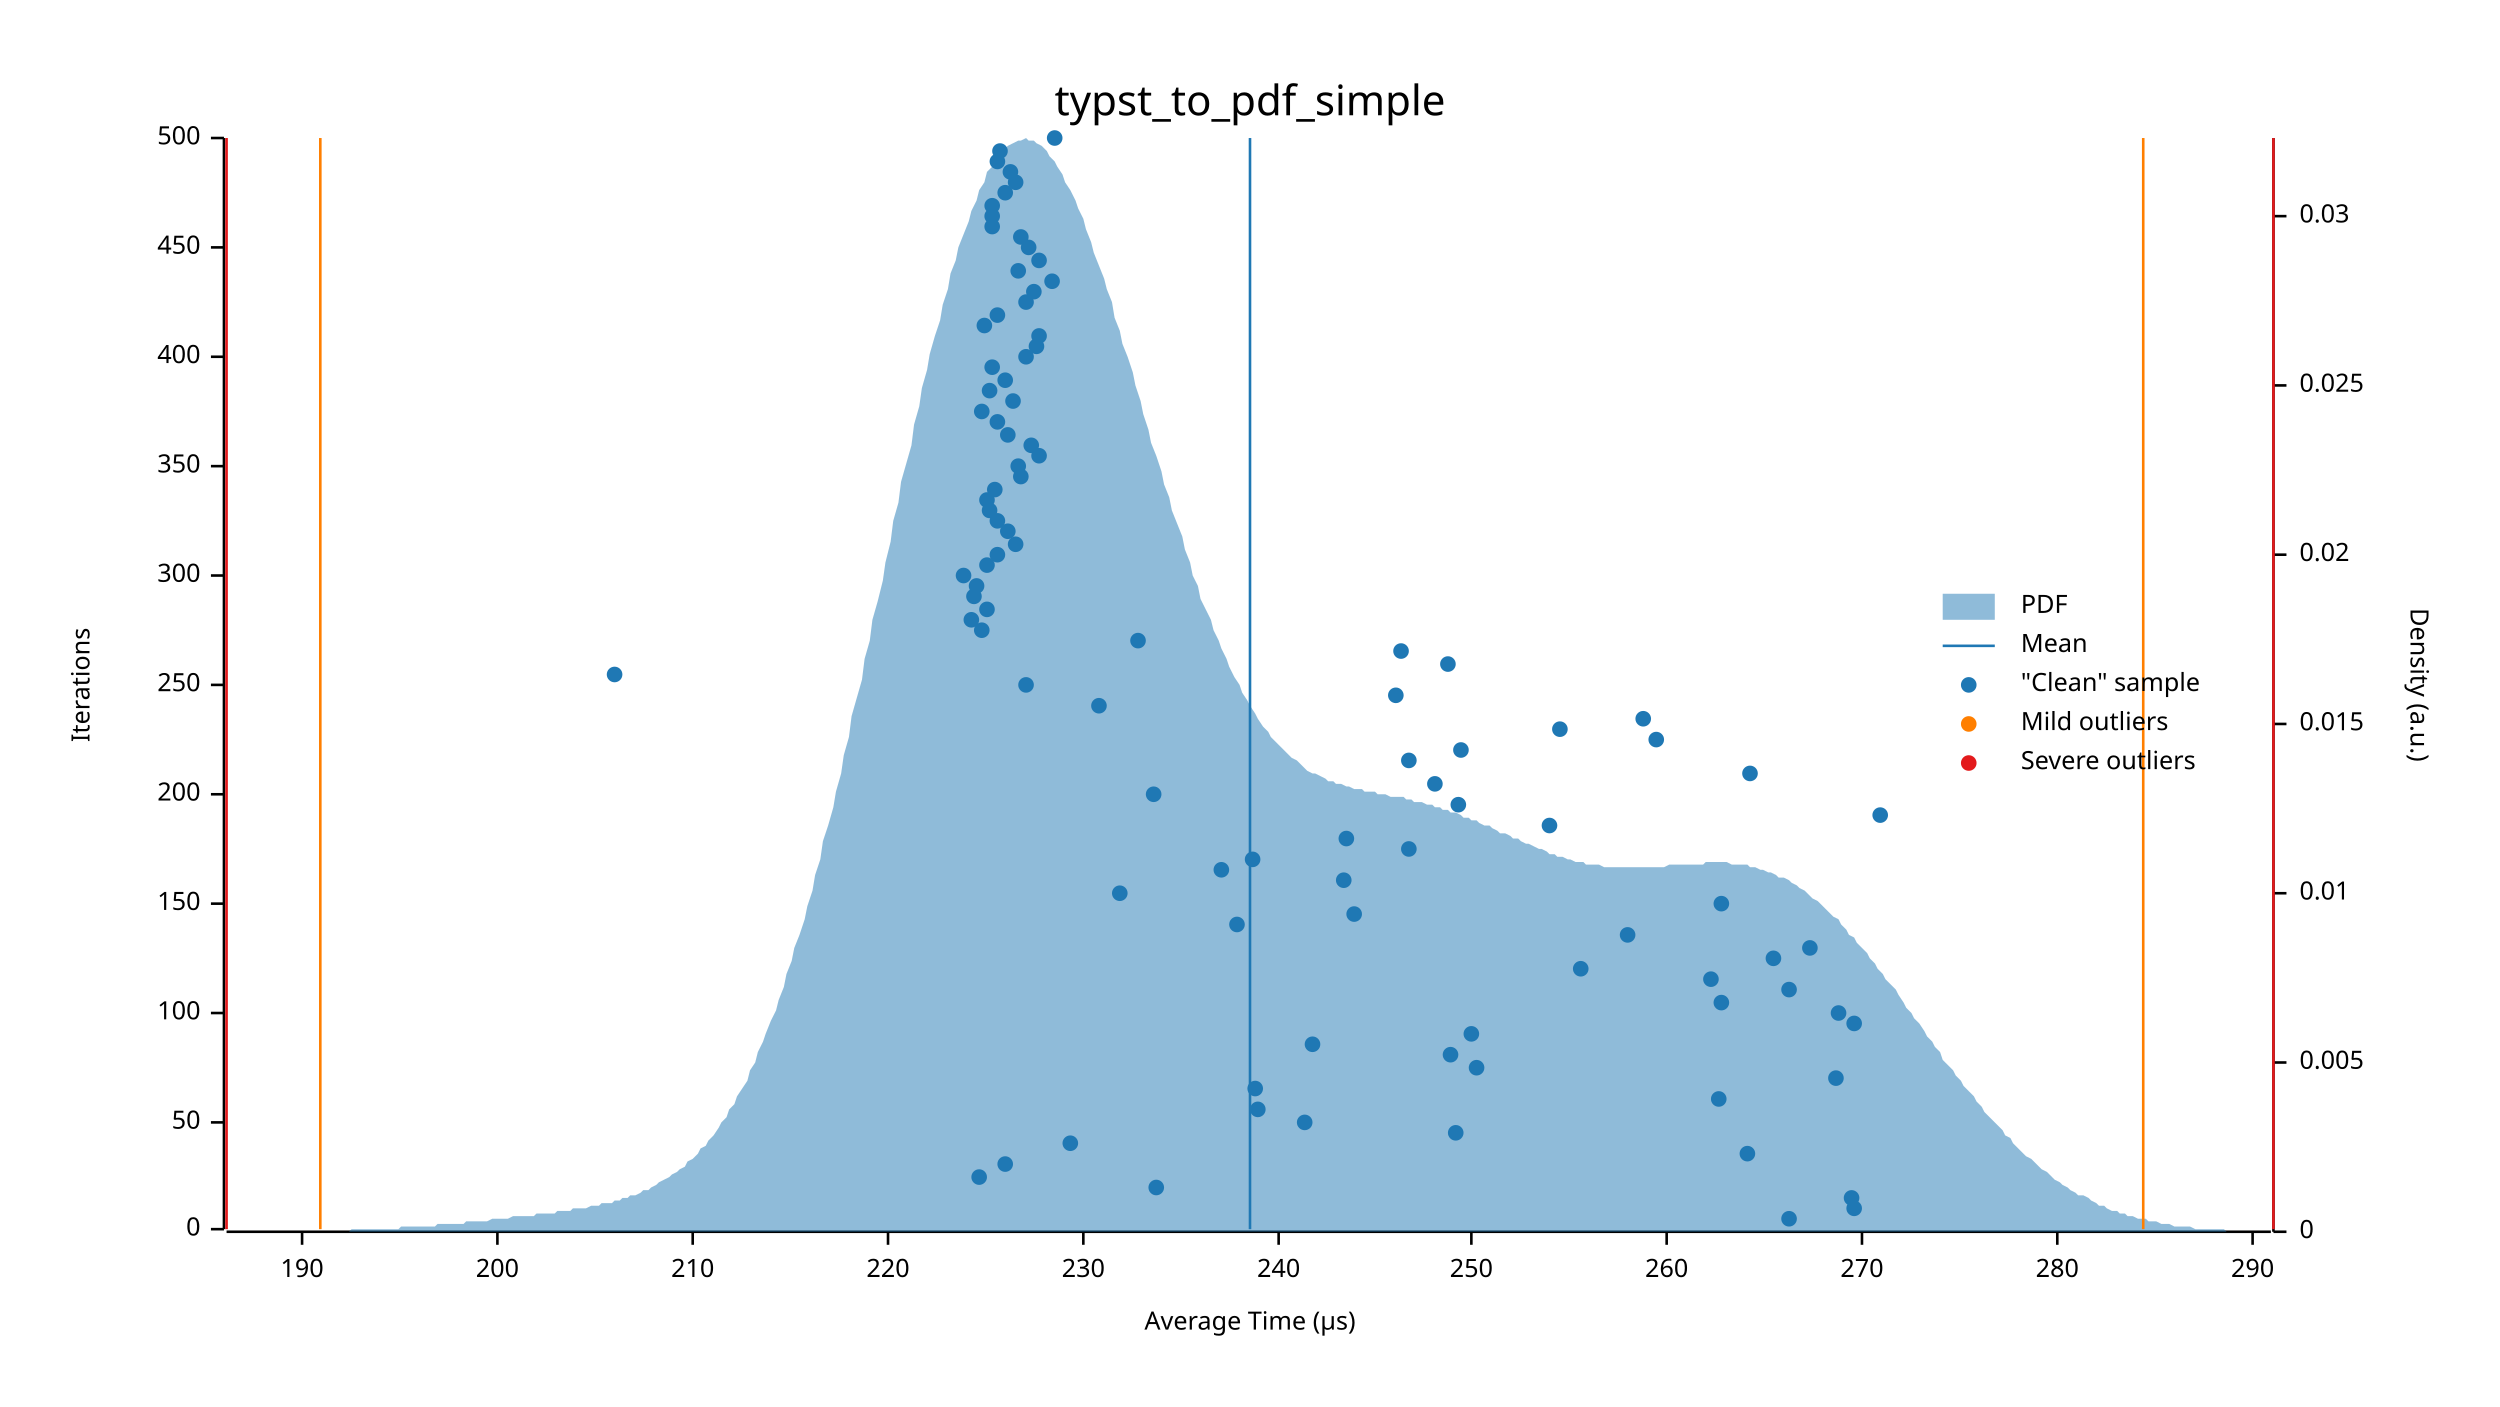
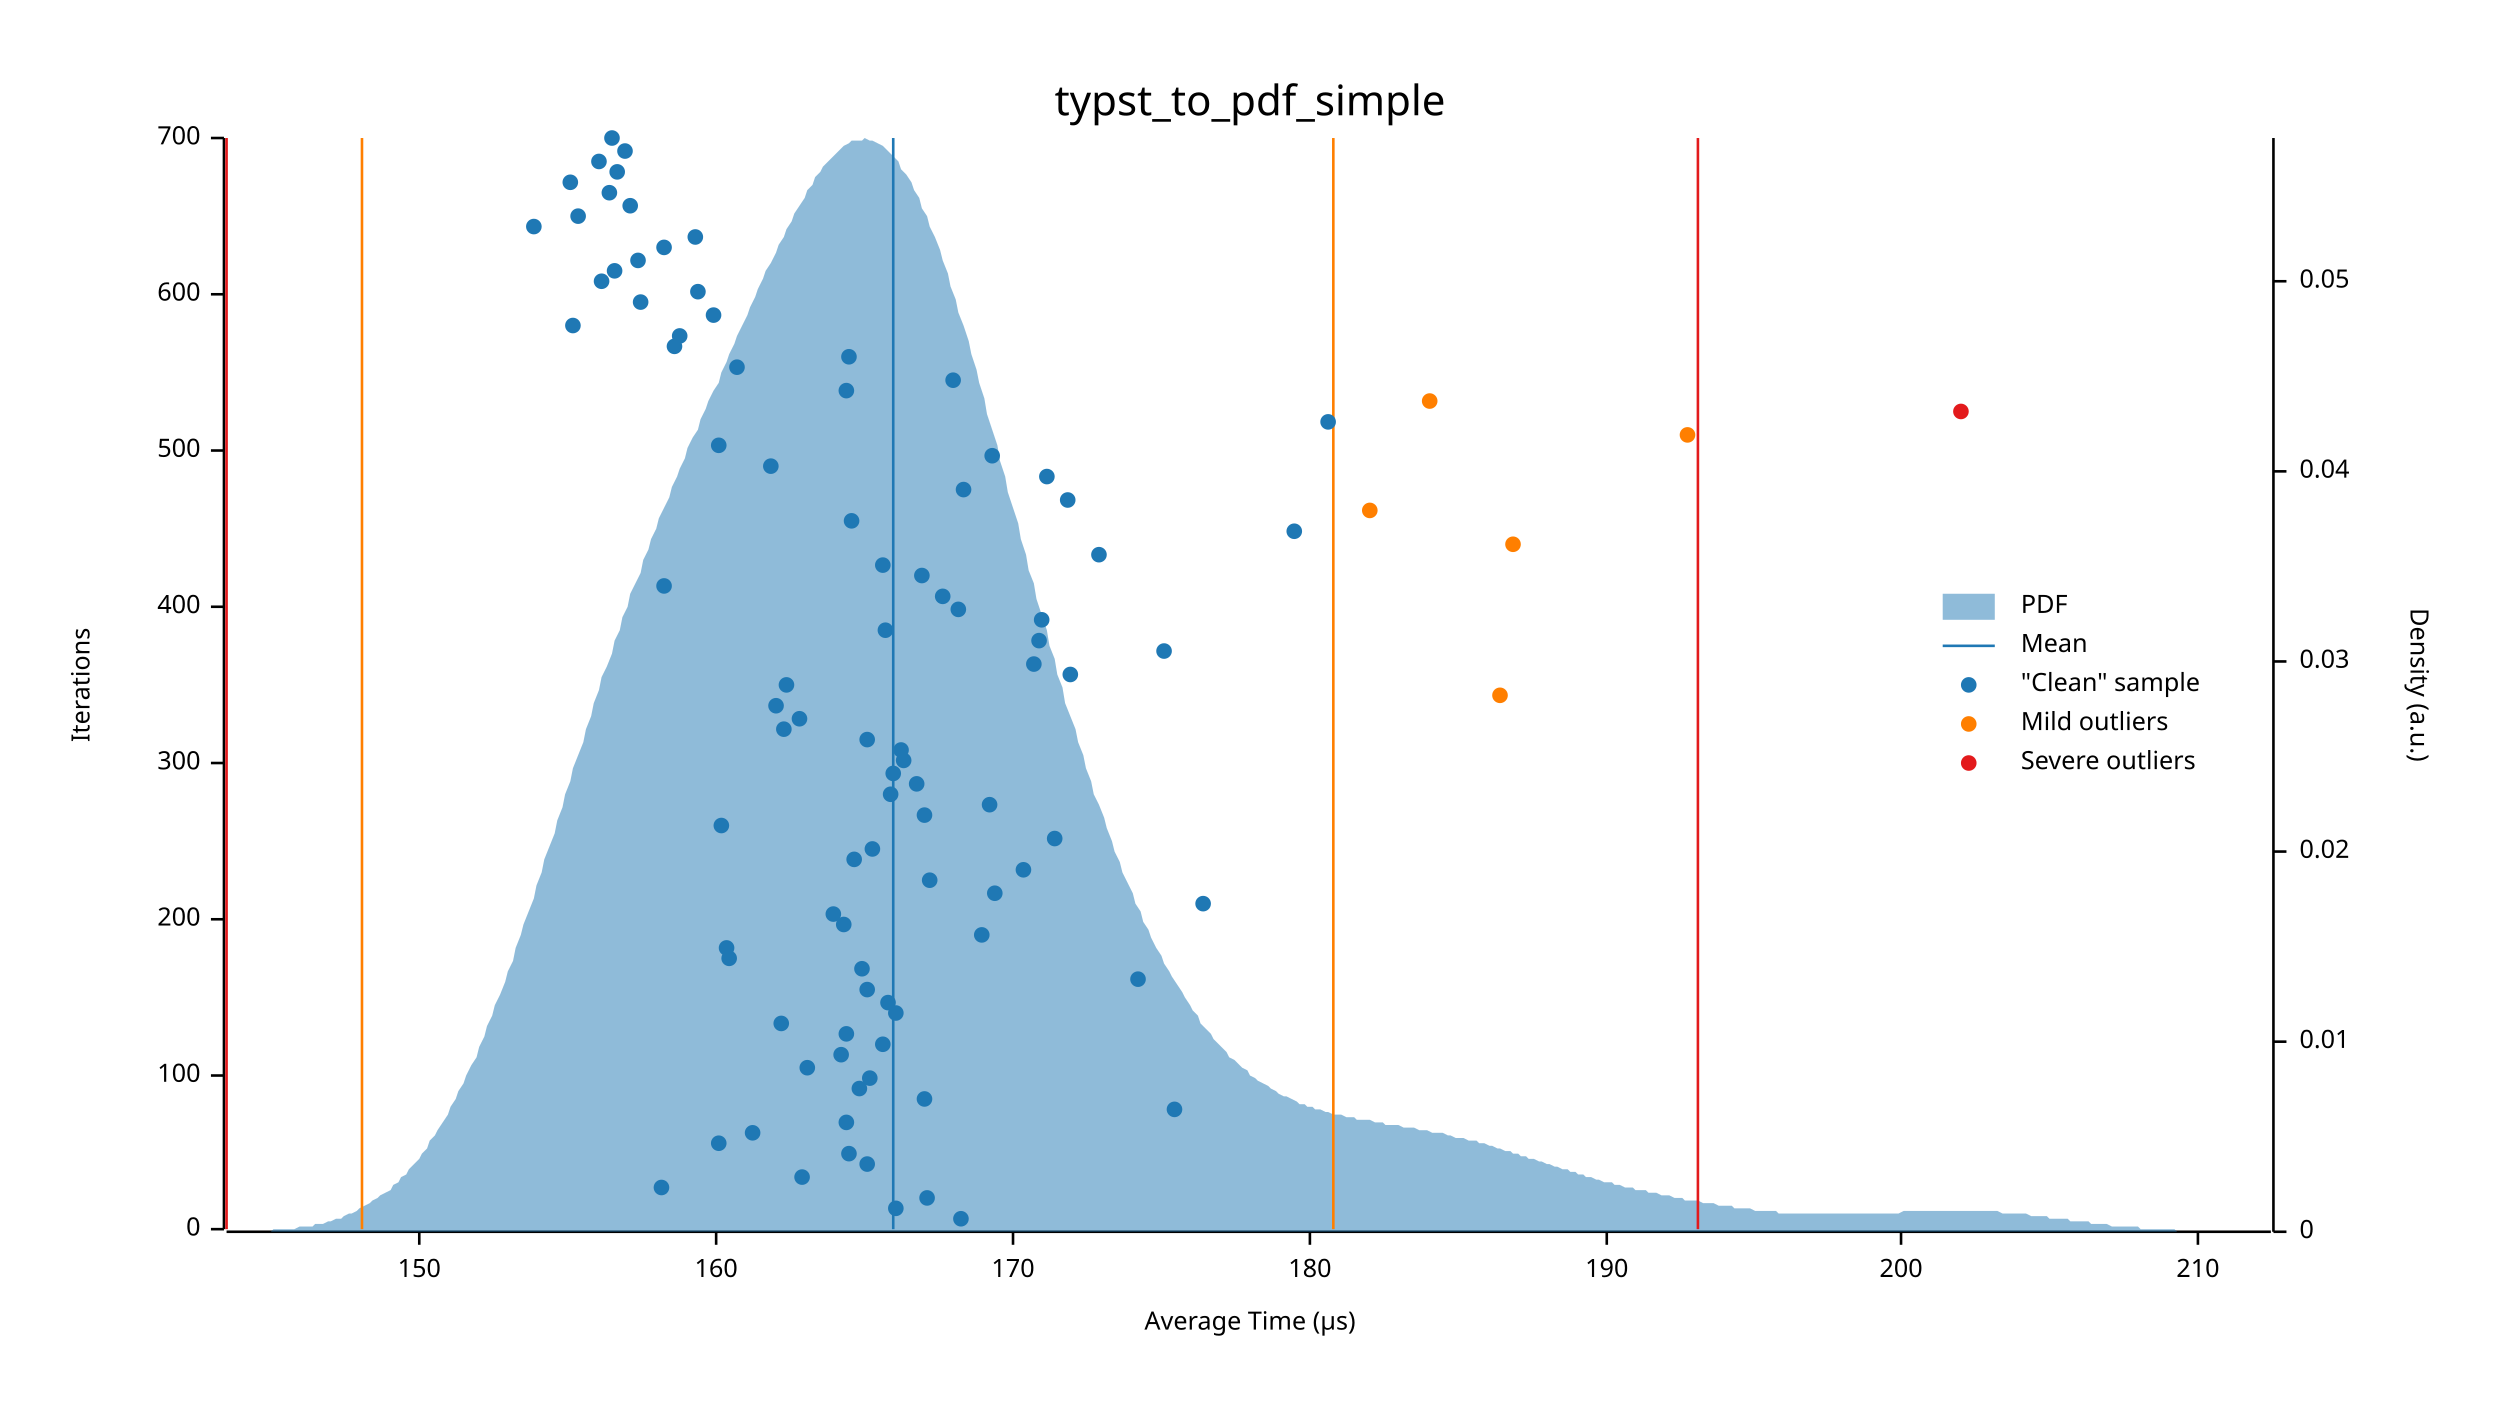
<svg xmlns="http://www.w3.org/2000/svg" width="960" height="540" viewBox="0 0 960 540">
  <text x="480" y="32" dy="0.76em" text-anchor="middle" font-family="sans-serif" font-size="16.129" opacity="1" fill="#000000">
typst_to_pdf_simple
</text>
  <text x="27" y="263" dy="0.76em" text-anchor="middle" font-family="sans-serif" font-size="9.677" opacity="1" fill="#000000" transform="rotate(270, 27, 263)">
Iterations
</text>
  <text x="480" y="513" dy="-0.5ex" text-anchor="middle" font-family="sans-serif" font-size="9.677" opacity="1" fill="#000000">
Average Time (µs)
</text>
  <polyline fill="none" opacity="1" stroke="#000000" stroke-width="1" points="86,53 86,472 " />
  <text x="77" y="472" dy="0.5ex" text-anchor="end" font-family="sans-serif" font-size="9.677" opacity="1" fill="#000000">
0
</text>
  <polyline fill="none" opacity="1" stroke="#000000" stroke-width="1" points="81,472 86,472 " />
-   <text x="77" y="431" dy="0.5ex" text-anchor="end" font-family="sans-serif" font-size="9.677" opacity="1" fill="#000000">
- 50
- </text>
-   <polyline fill="none" opacity="1" stroke="#000000" stroke-width="1" points="81,431 86,431 " />
-   <text x="77" y="389" dy="0.5ex" text-anchor="end" font-family="sans-serif" font-size="9.677" opacity="1" fill="#000000">
+   <text x="77" y="413" dy="0.5ex" text-anchor="end" font-family="sans-serif" font-size="9.677" opacity="1" fill="#000000">
100
</text>
-   <polyline fill="none" opacity="1" stroke="#000000" stroke-width="1" points="81,389 86,389 " />
-   <text x="77" y="347" dy="0.5ex" text-anchor="end" font-family="sans-serif" font-size="9.677" opacity="1" fill="#000000">
- 150
- </text>
-   <polyline fill="none" opacity="1" stroke="#000000" stroke-width="1" points="81,347 86,347 " />
-   <text x="77" y="305" dy="0.5ex" text-anchor="end" font-family="sans-serif" font-size="9.677" opacity="1" fill="#000000">
+   <polyline fill="none" opacity="1" stroke="#000000" stroke-width="1" points="81,413 86,413 " />
+   <text x="77" y="353" dy="0.5ex" text-anchor="end" font-family="sans-serif" font-size="9.677" opacity="1" fill="#000000">
200
</text>
-   <polyline fill="none" opacity="1" stroke="#000000" stroke-width="1" points="81,305 86,305 " />
-   <text x="77" y="263" dy="0.5ex" text-anchor="end" font-family="sans-serif" font-size="9.677" opacity="1" fill="#000000">
- 250
- </text>
-   <polyline fill="none" opacity="1" stroke="#000000" stroke-width="1" points="81,263 86,263 " />
-   <text x="77" y="221" dy="0.5ex" text-anchor="end" font-family="sans-serif" font-size="9.677" opacity="1" fill="#000000">
+   <polyline fill="none" opacity="1" stroke="#000000" stroke-width="1" points="81,353 86,353 " />
+   <text x="77" y="293" dy="0.5ex" text-anchor="end" font-family="sans-serif" font-size="9.677" opacity="1" fill="#000000">
300
</text>
-   <polyline fill="none" opacity="1" stroke="#000000" stroke-width="1" points="81,221 86,221 " />
-   <text x="77" y="179" dy="0.5ex" text-anchor="end" font-family="sans-serif" font-size="9.677" opacity="1" fill="#000000">
- 350
- </text>
-   <polyline fill="none" opacity="1" stroke="#000000" stroke-width="1" points="81,179 86,179 " />
-   <text x="77" y="137" dy="0.5ex" text-anchor="end" font-family="sans-serif" font-size="9.677" opacity="1" fill="#000000">
+   <polyline fill="none" opacity="1" stroke="#000000" stroke-width="1" points="81,293 86,293 " />
+   <text x="77" y="233" dy="0.5ex" text-anchor="end" font-family="sans-serif" font-size="9.677" opacity="1" fill="#000000">
400
</text>
-   <polyline fill="none" opacity="1" stroke="#000000" stroke-width="1" points="81,137 86,137 " />
-   <text x="77" y="95" dy="0.5ex" text-anchor="end" font-family="sans-serif" font-size="9.677" opacity="1" fill="#000000">
- 450
- </text>
-   <polyline fill="none" opacity="1" stroke="#000000" stroke-width="1" points="81,95 86,95 " />
+   <polyline fill="none" opacity="1" stroke="#000000" stroke-width="1" points="81,233 86,233 " />
+   <text x="77" y="173" dy="0.5ex" text-anchor="end" font-family="sans-serif" font-size="9.677" opacity="1" fill="#000000">
+ 500
+ </text>
+   <polyline fill="none" opacity="1" stroke="#000000" stroke-width="1" points="81,173 86,173 " />
+   <text x="77" y="113" dy="0.5ex" text-anchor="end" font-family="sans-serif" font-size="9.677" opacity="1" fill="#000000">
+ 600
+ </text>
+   <polyline fill="none" opacity="1" stroke="#000000" stroke-width="1" points="81,113 86,113 " />
  <text x="77" y="53" dy="0.5ex" text-anchor="end" font-family="sans-serif" font-size="9.677" opacity="1" fill="#000000">
- 500
+ 700
</text>
  <polyline fill="none" opacity="1" stroke="#000000" stroke-width="1" points="81,53 86,53 " />
  <polyline fill="none" opacity="1" stroke="#000000" stroke-width="1" points="87,473 872,473 " />
-   <text x="116" y="483" dy="0.76em" text-anchor="middle" font-family="sans-serif" font-size="9.677" opacity="1" fill="#000000">
+   <text x="161" y="483" dy="0.76em" text-anchor="middle" font-family="sans-serif" font-size="9.677" opacity="1" fill="#000000">
+ 150
+ </text>
+   <polyline fill="none" opacity="1" stroke="#000000" stroke-width="1" points="161,473 161,478 " />
+   <text x="275" y="483" dy="0.76em" text-anchor="middle" font-family="sans-serif" font-size="9.677" opacity="1" fill="#000000">
+ 160
+ </text>
+   <polyline fill="none" opacity="1" stroke="#000000" stroke-width="1" points="275,473 275,478 " />
+   <text x="389" y="483" dy="0.76em" text-anchor="middle" font-family="sans-serif" font-size="9.677" opacity="1" fill="#000000">
+ 170
+ </text>
+   <polyline fill="none" opacity="1" stroke="#000000" stroke-width="1" points="389,473 389,478 " />
+   <text x="503" y="483" dy="0.76em" text-anchor="middle" font-family="sans-serif" font-size="9.677" opacity="1" fill="#000000">
+ 180
+ </text>
+   <polyline fill="none" opacity="1" stroke="#000000" stroke-width="1" points="503,473 503,478 " />
+   <text x="617" y="483" dy="0.76em" text-anchor="middle" font-family="sans-serif" font-size="9.677" opacity="1" fill="#000000">
190
</text>
-   <polyline fill="none" opacity="1" stroke="#000000" stroke-width="1" points="116,473 116,478 " />
-   <text x="191" y="483" dy="0.76em" text-anchor="middle" font-family="sans-serif" font-size="9.677" opacity="1" fill="#000000">
+   <polyline fill="none" opacity="1" stroke="#000000" stroke-width="1" points="617,473 617,478 " />
+   <text x="730" y="483" dy="0.76em" text-anchor="middle" font-family="sans-serif" font-size="9.677" opacity="1" fill="#000000">
200
</text>
-   <polyline fill="none" opacity="1" stroke="#000000" stroke-width="1" points="191,473 191,478 " />
-   <text x="266" y="483" dy="0.76em" text-anchor="middle" font-family="sans-serif" font-size="9.677" opacity="1" fill="#000000">
+   <polyline fill="none" opacity="1" stroke="#000000" stroke-width="1" points="730,473 730,478 " />
+   <text x="844" y="483" dy="0.76em" text-anchor="middle" font-family="sans-serif" font-size="9.677" opacity="1" fill="#000000">
210
</text>
-   <polyline fill="none" opacity="1" stroke="#000000" stroke-width="1" points="266,473 266,478 " />
-   <text x="341" y="483" dy="0.76em" text-anchor="middle" font-family="sans-serif" font-size="9.677" opacity="1" fill="#000000">
- 220
- </text>
-   <polyline fill="none" opacity="1" stroke="#000000" stroke-width="1" points="341,473 341,478 " />
-   <text x="416" y="483" dy="0.76em" text-anchor="middle" font-family="sans-serif" font-size="9.677" opacity="1" fill="#000000">
- 230
- </text>
-   <polyline fill="none" opacity="1" stroke="#000000" stroke-width="1" points="416,473 416,478 " />
-   <text x="491" y="483" dy="0.76em" text-anchor="middle" font-family="sans-serif" font-size="9.677" opacity="1" fill="#000000">
- 240
- </text>
-   <polyline fill="none" opacity="1" stroke="#000000" stroke-width="1" points="491,473 491,478 " />
-   <text x="565" y="483" dy="0.76em" text-anchor="middle" font-family="sans-serif" font-size="9.677" opacity="1" fill="#000000">
- 250
- </text>
-   <polyline fill="none" opacity="1" stroke="#000000" stroke-width="1" points="565,473 565,478 " />
-   <text x="640" y="483" dy="0.76em" text-anchor="middle" font-family="sans-serif" font-size="9.677" opacity="1" fill="#000000">
- 260
- </text>
-   <polyline fill="none" opacity="1" stroke="#000000" stroke-width="1" points="640,473 640,478 " />
-   <text x="715" y="483" dy="0.76em" text-anchor="middle" font-family="sans-serif" font-size="9.677" opacity="1" fill="#000000">
- 270
- </text>
-   <polyline fill="none" opacity="1" stroke="#000000" stroke-width="1" points="715,473 715,478 " />
-   <text x="790" y="483" dy="0.76em" text-anchor="middle" font-family="sans-serif" font-size="9.677" opacity="1" fill="#000000">
- 280
- </text>
-   <polyline fill="none" opacity="1" stroke="#000000" stroke-width="1" points="790,473 790,478 " />
-   <text x="865" y="483" dy="0.76em" text-anchor="middle" font-family="sans-serif" font-size="9.677" opacity="1" fill="#000000">
- 290
- </text>
-   <polyline fill="none" opacity="1" stroke="#000000" stroke-width="1" points="865,473 865,478 " />
+   <polyline fill="none" opacity="1" stroke="#000000" stroke-width="1" points="844,473 844,478 " />
  <text x="933" y="263" dy="0.76em" text-anchor="middle" font-family="sans-serif" font-size="9.677" opacity="1" fill="#000000" transform="rotate(90, 933, 263)">
Density (a.u.)
</text>
  <polyline fill="none" opacity="1" stroke="#000000" stroke-width="1" points="873,53 873,473 " />
  <text x="883" y="473" dy="0.5ex" text-anchor="start" font-family="sans-serif" font-size="9.677" opacity="1" fill="#000000">
0
</text>
  <polyline fill="none" opacity="1" stroke="#000000" stroke-width="1" points="873,473 878,473 " />
-   <text x="883" y="408" dy="0.5ex" text-anchor="start" font-family="sans-serif" font-size="9.677" opacity="1" fill="#000000">
- 0.005
- </text>
-   <polyline fill="none" opacity="1" stroke="#000000" stroke-width="1" points="873,408 878,408 " />
-   <text x="883" y="343" dy="0.5ex" text-anchor="start" font-family="sans-serif" font-size="9.677" opacity="1" fill="#000000">
+   <text x="883" y="400" dy="0.5ex" text-anchor="start" font-family="sans-serif" font-size="9.677" opacity="1" fill="#000000">
0.01
</text>
-   <polyline fill="none" opacity="1" stroke="#000000" stroke-width="1" points="873,343 878,343 " />
-   <text x="883" y="278" dy="0.5ex" text-anchor="start" font-family="sans-serif" font-size="9.677" opacity="1" fill="#000000">
- 0.015
- </text>
-   <polyline fill="none" opacity="1" stroke="#000000" stroke-width="1" points="873,278 878,278 " />
-   <text x="883" y="213" dy="0.5ex" text-anchor="start" font-family="sans-serif" font-size="9.677" opacity="1" fill="#000000">
+   <polyline fill="none" opacity="1" stroke="#000000" stroke-width="1" points="873,400 878,400 " />
+   <text x="883" y="327" dy="0.5ex" text-anchor="start" font-family="sans-serif" font-size="9.677" opacity="1" fill="#000000">
0.02
</text>
-   <polyline fill="none" opacity="1" stroke="#000000" stroke-width="1" points="873,213 878,213 " />
-   <text x="883" y="148" dy="0.5ex" text-anchor="start" font-family="sans-serif" font-size="9.677" opacity="1" fill="#000000">
- 0.025
- </text>
-   <polyline fill="none" opacity="1" stroke="#000000" stroke-width="1" points="873,148 878,148 " />
-   <text x="883" y="83" dy="0.5ex" text-anchor="start" font-family="sans-serif" font-size="9.677" opacity="1" fill="#000000">
+   <polyline fill="none" opacity="1" stroke="#000000" stroke-width="1" points="873,327 878,327 " />
+   <text x="883" y="254" dy="0.5ex" text-anchor="start" font-family="sans-serif" font-size="9.677" opacity="1" fill="#000000">
0.03
</text>
-   <polyline fill="none" opacity="1" stroke="#000000" stroke-width="1" points="873,83 878,83 " />
-   <polygon opacity="0.5" fill="#1F78B4" points="87,473 88,473 90,473 91,473 93,473 94,473 96,473 98,473 99,473 101,473 102,473 104,473 105,473 107,473 109,473 110,473 112,473 113,473 115,473 116,473 118,473 120,473 121,473 123,473 124,473 126,473 127,473 129,473 131,473 132,473 134,473 135,472 137,472 138,472 140,472 142,472 143,472 145,472 146,472 148,472 150,472 151,472 153,472 154,471 156,471 157,471 159,471 161,471 162,471 164,471 165,471 167,471 168,470 170,470 172,470 173,470 175,470 176,470 178,470 179,469 181,469 183,469 184,469 186,469 187,469 189,468 190,468 192,468 194,468 195,468 197,467 198,467 200,467 201,467 203,467 205,467 206,466 208,466 209,466 211,466 213,466 214,465 216,465 217,465 219,465 220,464 222,464 224,464 225,464 227,463 228,463 230,463 231,462 233,462 235,462 236,461 238,461 239,460 241,460 242,459 244,459 246,458 247,457 249,457 250,456 252,455 253,454 255,453 257,452 258,451 260,450 261,449 263,448 264,446 266,445 268,443 269,441 271,440 272,438 274,436 276,433 277,431 279,429 280,426 282,424 283,421 285,418 287,415 288,411 290,408 291,404 293,400 294,397 296,392 298,388 299,384 301,379 302,374 304,369 305,364 307,359 309,353 310,348 312,342 313,336 315,330 316,323 318,317 320,310 321,304 323,297 324,290 326,283 327,275 329,268 331,261 332,253 334,246 335,238 337,231 339,223 340,216 342,208 343,200 345,193 346,185 348,178 350,171 351,163 353,156 354,149 356,142 357,136 359,129 361,123 362,117 364,111 365,105 367,100 368,95 370,90 372,85 373,81 375,77 376,73 378,70 379,66 381,64 383,61 384,59 386,57 387,56 389,55 391,54 392,54 394,53 395,54 397,54 398,55 400,56 402,58 403,60 405,62 406,64 408,67 409,70 411,73 413,77 414,80 416,84 417,88 419,93 420,97 422,102 424,107 425,111 427,116 428,122 430,127 431,132 433,137 435,143 436,148 438,154 439,159 441,165 442,170 444,175 446,181 447,186 449,191 450,196 452,201 454,206 455,211 457,216 458,221 460,225 461,230 463,234 465,238 466,242 468,246 469,249 471,253 472,256 474,260 476,263 477,266 479,269 480,271 482,274 483,276 485,279 487,281 488,283 490,285 491,286 493,288 494,289 496,291 498,292 499,293 501,295 502,296 504,297 505,297 507,298 509,299 510,300 512,300 513,301 515,301 517,302 518,302 520,303 521,303 523,303 524,304 526,304 528,304 529,305 531,305 532,305 534,306 535,306 537,306 539,306 540,307 542,307 543,308 545,308 546,308 548,309 550,309 551,310 553,310 554,311 556,311 557,312 559,312 561,313 562,314 564,314 565,315 567,315 568,316 570,317 572,317 573,318 575,319 576,320 578,320 580,321 581,322 583,322 584,323 586,324 587,324 589,325 591,326 592,326 594,327 595,328 597,328 598,329 600,329 602,330 603,330 605,331 606,331 608,331 609,332 611,332 613,332 614,332 616,333 617,333 619,333 620,333 622,333 624,333 625,333 627,333 628,333 630,333 632,333 633,333 635,333 636,333 638,333 639,333 641,332 643,332 644,332 646,332 647,332 649,332 650,332 652,332 654,332 655,331 657,331 658,331 660,331 661,331 663,331 665,332 666,332 668,332 669,332 671,332 672,333 674,333 676,334 677,334 679,335 680,335 682,336 683,337 685,337 687,338 688,339 690,340 691,341 693,342 695,344 696,345 698,346 699,347 701,349 702,350 704,352 706,353 707,355 709,357 710,359 712,360 713,362 715,364 717,366 718,368 720,370 721,372 723,374 724,376 726,378 728,380 729,382 731,385 732,387 734,389 735,391 737,393 739,396 740,398 742,400 743,402 745,404 746,407 748,409 750,411 751,413 753,415 754,417 756,419 758,421 759,423 761,425 762,427 764,429 765,430 767,432 769,434 770,436 772,437 773,439 775,441 776,442 778,444 780,445 781,446 783,448 784,449 786,450 787,451 789,453 791,454 792,455 794,456 795,457 797,458 798,459 800,459 802,460 803,461 805,462 806,463 808,463 809,464 811,465 813,465 814,466 816,466 817,467 819,467 821,468 822,468 824,468 825,469 827,469 828,469 830,470 832,470 833,470 835,471 836,471 838,471 839,471 841,471 843,472 844,472 846,472 847,472 849,472 850,472 852,472 854,472 855,473 857,473 858,473 860,473 861,473 863,473 865,473 866,473 868,473 869,473 871,473 873,473 873,473 87,473 " />
-   <polyline fill="none" opacity="1" stroke="#1F78B4" stroke-width="1" points="480,472 480,53 " />
-   <polyline fill="none" opacity="1" stroke="#FF7F00" stroke-width="1" points="123,472 123,53 " />
-   <polyline fill="none" opacity="1" stroke="#FF7F00" stroke-width="1" points="823,472 823,53 " />
+   <polyline fill="none" opacity="1" stroke="#000000" stroke-width="1" points="873,254 878,254 " />
+   <text x="883" y="181" dy="0.5ex" text-anchor="start" font-family="sans-serif" font-size="9.677" opacity="1" fill="#000000">
+ 0.04
+ </text>
+   <polyline fill="none" opacity="1" stroke="#000000" stroke-width="1" points="873,181 878,181 " />
+   <text x="883" y="108" dy="0.5ex" text-anchor="start" font-family="sans-serif" font-size="9.677" opacity="1" fill="#000000">
+ 0.05
+ </text>
+   <polyline fill="none" opacity="1" stroke="#000000" stroke-width="1" points="873,108 878,108 " />
+   <polygon opacity="0.5" fill="#1F78B4" points="87,473 88,473 90,473 91,473 93,473 94,473 96,473 98,473 99,473 101,473 102,473 104,473 105,472 107,472 109,472 110,472 112,472 113,472 115,471 116,471 118,471 120,471 121,470 123,470 124,470 126,469 127,469 129,468 131,468 132,467 134,466 135,466 137,465 138,464 140,463 142,462 143,461 145,460 146,459 148,458 150,457 151,455 153,454 154,452 156,451 157,449 159,447 161,445 162,443 164,441 165,438 167,436 168,434 170,431 172,428 173,425 175,422 176,419 178,416 179,413 181,409 183,406 184,402 186,398 187,394 189,390 190,386 192,382 194,377 195,373 197,369 198,364 200,359 201,355 203,350 205,345 206,340 208,335 209,330 211,325 213,320 214,315 216,310 217,305 219,300 220,295 222,290 224,285 225,280 227,275 228,270 230,265 231,260 233,256 235,251 236,246 238,242 239,237 241,233 242,228 244,224 246,220 247,215 249,211 250,207 252,203 253,199 255,195 257,191 258,187 260,183 261,180 263,176 264,172 266,168 268,165 269,161 271,157 272,154 274,150 276,147 277,143 279,139 280,136 282,132 283,129 285,125 287,121 288,118 290,114 291,111 293,107 294,104 296,101 298,97 299,94 301,91 302,88 304,85 305,82 307,79 309,76 310,73 312,71 313,68 315,66 316,64 318,62 320,60 321,59 323,57 324,56 326,55 327,54 329,54 331,54 332,53 334,54 335,54 337,55 339,56 340,57 342,59 343,60 345,62 346,65 348,67 350,70 351,73 353,76 354,80 356,83 357,87 359,91 361,96 362,100 364,105 365,110 367,115 368,120 370,125 372,131 373,136 375,142 376,147 378,153 379,159 381,165 383,171 384,177 386,183 387,189 389,195 391,201 392,207 394,213 395,219 397,224 398,230 400,236 402,242 403,248 405,253 406,259 408,264 409,270 411,275 413,280 414,285 416,290 417,295 419,300 420,305 422,309 424,314 425,318 427,323 428,327 430,331 431,335 433,339 435,343 436,347 438,350 439,354 441,357 442,360 444,364 446,367 447,370 449,373 450,375 452,378 454,381 455,383 457,386 458,388 460,390 461,393 463,395 465,397 466,399 468,401 469,402 471,404 472,406 474,407 476,409 477,410 479,411 480,413 482,414 483,415 485,416 487,417 488,418 490,419 491,420 493,421 494,421 496,422 498,423 499,424 501,424 502,425 504,425 505,426 507,426 509,427 510,427 512,428 513,428 515,428 517,429 518,429 520,429 521,430 523,430 524,430 526,430 528,431 529,431 531,431 532,432 534,432 535,432 537,432 539,433 540,433 542,433 543,433 545,434 546,434 548,434 550,435 551,435 553,435 554,435 556,436 557,436 559,437 561,437 562,437 564,438 565,438 567,438 568,439 570,439 572,440 573,440 575,441 576,441 578,442 580,442 581,443 583,443 584,444 586,444 587,445 589,445 591,446 592,446 594,447 595,447 597,448 598,448 600,449 602,449 603,450 605,450 606,451 608,451 609,452 611,452 613,453 614,453 616,454 617,454 619,454 620,455 622,455 624,456 625,456 627,456 628,457 630,457 632,457 633,458 635,458 636,458 638,459 639,459 641,459 643,460 644,460 646,460 647,461 649,461 650,461 652,461 654,462 655,462 657,462 658,462 660,463 661,463 663,463 665,463 666,464 668,464 669,464 671,464 672,464 674,465 676,465 677,465 679,465 680,465 682,465 683,466 685,466 687,466 688,466 690,466 691,466 693,466 695,466 696,466 698,466 699,466 701,466 702,466 704,466 706,466 707,466 709,466 710,466 712,466 713,466 715,466 717,466 718,466 720,466 721,466 723,466 724,466 726,466 728,466 729,466 731,465 732,465 734,465 735,465 737,465 739,465 740,465 742,465 743,465 745,465 746,465 748,465 750,465 751,465 753,465 754,465 756,465 758,465 759,465 761,465 762,465 764,465 765,465 767,465 769,466 770,466 772,466 773,466 775,466 776,466 778,466 780,467 781,467 783,467 784,467 786,467 787,468 789,468 791,468 792,468 794,468 795,469 797,469 798,469 800,469 802,469 803,470 805,470 806,470 808,470 809,470 811,471 813,471 814,471 816,471 817,471 819,471 821,471 822,472 824,472 825,472 827,472 828,472 830,472 832,472 833,472 835,472 836,473 838,473 839,473 841,473 843,473 844,473 846,473 847,473 849,473 850,473 852,473 854,473 855,473 857,473 858,473 860,473 861,473 863,473 865,473 866,473 868,473 869,473 871,473 873,473 873,473 87,473 " />
+   <polyline fill="none" opacity="1" stroke="#1F78B4" stroke-width="1" points="343,472 343,53 " />
+   <polyline fill="none" opacity="1" stroke="#FF7F00" stroke-width="1" points="139,472 139,53 " />
+   <polyline fill="none" opacity="1" stroke="#FF7F00" stroke-width="1" points="512,472 512,53 " />
  <polyline fill="none" opacity="1" stroke="#E31A1C" stroke-width="1" points="87,472 87,53 " />
-   <polyline fill="none" opacity="1" stroke="#E31A1C" stroke-width="1" points="873,472 873,53 " />
-   <circle cx="687" cy="468" r="3" opacity="1" fill="#1F78B4" stroke="none" stroke-width="1" />
-   <circle cx="712" cy="464" r="3" opacity="1" fill="#1F78B4" stroke="none" stroke-width="1" />
-   <circle cx="711" cy="460" r="3" opacity="1" fill="#1F78B4" stroke="none" stroke-width="1" />
-   <circle cx="444" cy="456" r="3" opacity="1" fill="#1F78B4" stroke="none" stroke-width="1" />
-   <circle cx="376" cy="452" r="3" opacity="1" fill="#1F78B4" stroke="none" stroke-width="1" />
-   <circle cx="386" cy="447" r="3" opacity="1" fill="#1F78B4" stroke="none" stroke-width="1" />
-   <circle cx="671" cy="443" r="3" opacity="1" fill="#1F78B4" stroke="none" stroke-width="1" />
-   <circle cx="411" cy="439" r="3" opacity="1" fill="#1F78B4" stroke="none" stroke-width="1" />
-   <circle cx="559" cy="435" r="3" opacity="1" fill="#1F78B4" stroke="none" stroke-width="1" />
-   <circle cx="501" cy="431" r="3" opacity="1" fill="#1F78B4" stroke="none" stroke-width="1" />
-   <circle cx="483" cy="426" r="3" opacity="1" fill="#1F78B4" stroke="none" stroke-width="1" />
-   <circle cx="660" cy="422" r="3" opacity="1" fill="#1F78B4" stroke="none" stroke-width="1" />
-   <circle cx="482" cy="418" r="3" opacity="1" fill="#1F78B4" stroke="none" stroke-width="1" />
-   <circle cx="705" cy="414" r="3" opacity="1" fill="#1F78B4" stroke="none" stroke-width="1" />
-   <circle cx="567" cy="410" r="3" opacity="1" fill="#1F78B4" stroke="none" stroke-width="1" />
-   <circle cx="557" cy="405" r="3" opacity="1" fill="#1F78B4" stroke="none" stroke-width="1" />
-   <circle cx="504" cy="401" r="3" opacity="1" fill="#1F78B4" stroke="none" stroke-width="1" />
-   <circle cx="565" cy="397" r="3" opacity="1" fill="#1F78B4" stroke="none" stroke-width="1" />
-   <circle cx="712" cy="393" r="3" opacity="1" fill="#1F78B4" stroke="none" stroke-width="1" />
-   <circle cx="706" cy="389" r="3" opacity="1" fill="#1F78B4" stroke="none" stroke-width="1" />
-   <circle cx="661" cy="385" r="3" opacity="1" fill="#1F78B4" stroke="none" stroke-width="1" />
-   <circle cx="687" cy="380" r="3" opacity="1" fill="#1F78B4" stroke="none" stroke-width="1" />
-   <circle cx="657" cy="376" r="3" opacity="1" fill="#1F78B4" stroke="none" stroke-width="1" />
-   <circle cx="607" cy="372" r="3" opacity="1" fill="#1F78B4" stroke="none" stroke-width="1" />
-   <circle cx="681" cy="368" r="3" opacity="1" fill="#1F78B4" stroke="none" stroke-width="1" />
-   <circle cx="695" cy="364" r="3" opacity="1" fill="#1F78B4" stroke="none" stroke-width="1" />
-   <circle cx="625" cy="359" r="3" opacity="1" fill="#1F78B4" stroke="none" stroke-width="1" />
-   <circle cx="475" cy="355" r="3" opacity="1" fill="#1F78B4" stroke="none" stroke-width="1" />
-   <circle cx="520" cy="351" r="3" opacity="1" fill="#1F78B4" stroke="none" stroke-width="1" />
-   <circle cx="661" cy="347" r="3" opacity="1" fill="#1F78B4" stroke="none" stroke-width="1" />
-   <circle cx="430" cy="343" r="3" opacity="1" fill="#1F78B4" stroke="none" stroke-width="1" />
-   <circle cx="516" cy="338" r="3" opacity="1" fill="#1F78B4" stroke="none" stroke-width="1" />
-   <circle cx="469" cy="334" r="3" opacity="1" fill="#1F78B4" stroke="none" stroke-width="1" />
-   <circle cx="481" cy="330" r="3" opacity="1" fill="#1F78B4" stroke="none" stroke-width="1" />
-   <circle cx="541" cy="326" r="3" opacity="1" fill="#1F78B4" stroke="none" stroke-width="1" />
-   <circle cx="517" cy="322" r="3" opacity="1" fill="#1F78B4" stroke="none" stroke-width="1" />
-   <circle cx="595" cy="317" r="3" opacity="1" fill="#1F78B4" stroke="none" stroke-width="1" />
-   <circle cx="722" cy="313" r="3" opacity="1" fill="#1F78B4" stroke="none" stroke-width="1" />
-   <circle cx="560" cy="309" r="3" opacity="1" fill="#1F78B4" stroke="none" stroke-width="1" />
-   <circle cx="443" cy="305" r="3" opacity="1" fill="#1F78B4" stroke="none" stroke-width="1" />
-   <circle cx="551" cy="301" r="3" opacity="1" fill="#1F78B4" stroke="none" stroke-width="1" />
-   <circle cx="672" cy="297" r="3" opacity="1" fill="#1F78B4" stroke="none" stroke-width="1" />
-   <circle cx="541" cy="292" r="3" opacity="1" fill="#1F78B4" stroke="none" stroke-width="1" />
-   <circle cx="561" cy="288" r="3" opacity="1" fill="#1F78B4" stroke="none" stroke-width="1" />
-   <circle cx="636" cy="284" r="3" opacity="1" fill="#1F78B4" stroke="none" stroke-width="1" />
-   <circle cx="599" cy="280" r="3" opacity="1" fill="#1F78B4" stroke="none" stroke-width="1" />
-   <circle cx="631" cy="276" r="3" opacity="1" fill="#1F78B4" stroke="none" stroke-width="1" />
-   <circle cx="422" cy="271" r="3" opacity="1" fill="#1F78B4" stroke="none" stroke-width="1" />
-   <circle cx="536" cy="267" r="3" opacity="1" fill="#1F78B4" stroke="none" stroke-width="1" />
-   <circle cx="394" cy="263" r="3" opacity="1" fill="#1F78B4" stroke="none" stroke-width="1" />
-   <circle cx="236" cy="259" r="3" opacity="1" fill="#1F78B4" stroke="none" stroke-width="1" />
-   <circle cx="556" cy="255" r="3" opacity="1" fill="#1F78B4" stroke="none" stroke-width="1" />
-   <circle cx="538" cy="250" r="3" opacity="1" fill="#1F78B4" stroke="none" stroke-width="1" />
-   <circle cx="437" cy="246" r="3" opacity="1" fill="#1F78B4" stroke="none" stroke-width="1" />
-   <circle cx="377" cy="242" r="3" opacity="1" fill="#1F78B4" stroke="none" stroke-width="1" />
-   <circle cx="373" cy="238" r="3" opacity="1" fill="#1F78B4" stroke="none" stroke-width="1" />
-   <circle cx="379" cy="234" r="3" opacity="1" fill="#1F78B4" stroke="none" stroke-width="1" />
-   <circle cx="374" cy="229" r="3" opacity="1" fill="#1F78B4" stroke="none" stroke-width="1" />
-   <circle cx="375" cy="225" r="3" opacity="1" fill="#1F78B4" stroke="none" stroke-width="1" />
-   <circle cx="370" cy="221" r="3" opacity="1" fill="#1F78B4" stroke="none" stroke-width="1" />
-   <circle cx="379" cy="217" r="3" opacity="1" fill="#1F78B4" stroke="none" stroke-width="1" />
-   <circle cx="383" cy="213" r="3" opacity="1" fill="#1F78B4" stroke="none" stroke-width="1" />
-   <circle cx="390" cy="209" r="3" opacity="1" fill="#1F78B4" stroke="none" stroke-width="1" />
-   <circle cx="387" cy="204" r="3" opacity="1" fill="#1F78B4" stroke="none" stroke-width="1" />
-   <circle cx="383" cy="200" r="3" opacity="1" fill="#1F78B4" stroke="none" stroke-width="1" />
-   <circle cx="380" cy="196" r="3" opacity="1" fill="#1F78B4" stroke="none" stroke-width="1" />
-   <circle cx="379" cy="192" r="3" opacity="1" fill="#1F78B4" stroke="none" stroke-width="1" />
-   <circle cx="382" cy="188" r="3" opacity="1" fill="#1F78B4" stroke="none" stroke-width="1" />
-   <circle cx="392" cy="183" r="3" opacity="1" fill="#1F78B4" stroke="none" stroke-width="1" />
-   <circle cx="391" cy="179" r="3" opacity="1" fill="#1F78B4" stroke="none" stroke-width="1" />
-   <circle cx="399" cy="175" r="3" opacity="1" fill="#1F78B4" stroke="none" stroke-width="1" />
-   <circle cx="396" cy="171" r="3" opacity="1" fill="#1F78B4" stroke="none" stroke-width="1" />
-   <circle cx="387" cy="167" r="3" opacity="1" fill="#1F78B4" stroke="none" stroke-width="1" />
-   <circle cx="383" cy="162" r="3" opacity="1" fill="#1F78B4" stroke="none" stroke-width="1" />
-   <circle cx="377" cy="158" r="3" opacity="1" fill="#1F78B4" stroke="none" stroke-width="1" />
-   <circle cx="389" cy="154" r="3" opacity="1" fill="#1F78B4" stroke="none" stroke-width="1" />
-   <circle cx="380" cy="150" r="3" opacity="1" fill="#1F78B4" stroke="none" stroke-width="1" />
-   <circle cx="386" cy="146" r="3" opacity="1" fill="#1F78B4" stroke="none" stroke-width="1" />
-   <circle cx="381" cy="141" r="3" opacity="1" fill="#1F78B4" stroke="none" stroke-width="1" />
-   <circle cx="394" cy="137" r="3" opacity="1" fill="#1F78B4" stroke="none" stroke-width="1" />
-   <circle cx="398" cy="133" r="3" opacity="1" fill="#1F78B4" stroke="none" stroke-width="1" />
-   <circle cx="399" cy="129" r="3" opacity="1" fill="#1F78B4" stroke="none" stroke-width="1" />
-   <circle cx="378" cy="125" r="3" opacity="1" fill="#1F78B4" stroke="none" stroke-width="1" />
-   <circle cx="383" cy="121" r="3" opacity="1" fill="#1F78B4" stroke="none" stroke-width="1" />
-   <circle cx="394" cy="116" r="3" opacity="1" fill="#1F78B4" stroke="none" stroke-width="1" />
-   <circle cx="397" cy="112" r="3" opacity="1" fill="#1F78B4" stroke="none" stroke-width="1" />
-   <circle cx="404" cy="108" r="3" opacity="1" fill="#1F78B4" stroke="none" stroke-width="1" />
-   <circle cx="391" cy="104" r="3" opacity="1" fill="#1F78B4" stroke="none" stroke-width="1" />
-   <circle cx="399" cy="100" r="3" opacity="1" fill="#1F78B4" stroke="none" stroke-width="1" />
-   <circle cx="395" cy="95" r="3" opacity="1" fill="#1F78B4" stroke="none" stroke-width="1" />
-   <circle cx="392" cy="91" r="3" opacity="1" fill="#1F78B4" stroke="none" stroke-width="1" />
-   <circle cx="381" cy="87" r="3" opacity="1" fill="#1F78B4" stroke="none" stroke-width="1" />
-   <circle cx="381" cy="83" r="3" opacity="1" fill="#1F78B4" stroke="none" stroke-width="1" />
-   <circle cx="381" cy="79" r="3" opacity="1" fill="#1F78B4" stroke="none" stroke-width="1" />
-   <circle cx="386" cy="74" r="3" opacity="1" fill="#1F78B4" stroke="none" stroke-width="1" />
-   <circle cx="390" cy="70" r="3" opacity="1" fill="#1F78B4" stroke="none" stroke-width="1" />
-   <circle cx="388" cy="66" r="3" opacity="1" fill="#1F78B4" stroke="none" stroke-width="1" />
-   <circle cx="383" cy="62" r="3" opacity="1" fill="#1F78B4" stroke="none" stroke-width="1" />
-   <circle cx="384" cy="58" r="3" opacity="1" fill="#1F78B4" stroke="none" stroke-width="1" />
-   <circle cx="405" cy="53" r="3" opacity="1" fill="#1F78B4" stroke="none" stroke-width="1" />
+   <polyline fill="none" opacity="1" stroke="#E31A1C" stroke-width="1" points="652,472 652,53 " />
+   <circle cx="369" cy="468" r="3" opacity="1" fill="#1F78B4" stroke="none" stroke-width="1" />
+   <circle cx="344" cy="464" r="3" opacity="1" fill="#1F78B4" stroke="none" stroke-width="1" />
+   <circle cx="356" cy="460" r="3" opacity="1" fill="#1F78B4" stroke="none" stroke-width="1" />
+   <circle cx="254" cy="456" r="3" opacity="1" fill="#1F78B4" stroke="none" stroke-width="1" />
+   <circle cx="308" cy="452" r="3" opacity="1" fill="#1F78B4" stroke="none" stroke-width="1" />
+   <circle cx="333" cy="447" r="3" opacity="1" fill="#1F78B4" stroke="none" stroke-width="1" />
+   <circle cx="326" cy="443" r="3" opacity="1" fill="#1F78B4" stroke="none" stroke-width="1" />
+   <circle cx="276" cy="439" r="3" opacity="1" fill="#1F78B4" stroke="none" stroke-width="1" />
+   <circle cx="289" cy="435" r="3" opacity="1" fill="#1F78B4" stroke="none" stroke-width="1" />
+   <circle cx="325" cy="431" r="3" opacity="1" fill="#1F78B4" stroke="none" stroke-width="1" />
+   <circle cx="451" cy="426" r="3" opacity="1" fill="#1F78B4" stroke="none" stroke-width="1" />
+   <circle cx="355" cy="422" r="3" opacity="1" fill="#1F78B4" stroke="none" stroke-width="1" />
+   <circle cx="330" cy="418" r="3" opacity="1" fill="#1F78B4" stroke="none" stroke-width="1" />
+   <circle cx="334" cy="414" r="3" opacity="1" fill="#1F78B4" stroke="none" stroke-width="1" />
+   <circle cx="310" cy="410" r="3" opacity="1" fill="#1F78B4" stroke="none" stroke-width="1" />
+   <circle cx="323" cy="405" r="3" opacity="1" fill="#1F78B4" stroke="none" stroke-width="1" />
+   <circle cx="339" cy="401" r="3" opacity="1" fill="#1F78B4" stroke="none" stroke-width="1" />
+   <circle cx="325" cy="397" r="3" opacity="1" fill="#1F78B4" stroke="none" stroke-width="1" />
+   <circle cx="300" cy="393" r="3" opacity="1" fill="#1F78B4" stroke="none" stroke-width="1" />
+   <circle cx="344" cy="389" r="3" opacity="1" fill="#1F78B4" stroke="none" stroke-width="1" />
+   <circle cx="341" cy="385" r="3" opacity="1" fill="#1F78B4" stroke="none" stroke-width="1" />
+   <circle cx="333" cy="380" r="3" opacity="1" fill="#1F78B4" stroke="none" stroke-width="1" />
+   <circle cx="437" cy="376" r="3" opacity="1" fill="#1F78B4" stroke="none" stroke-width="1" />
+   <circle cx="331" cy="372" r="3" opacity="1" fill="#1F78B4" stroke="none" stroke-width="1" />
+   <circle cx="280" cy="368" r="3" opacity="1" fill="#1F78B4" stroke="none" stroke-width="1" />
+   <circle cx="279" cy="364" r="3" opacity="1" fill="#1F78B4" stroke="none" stroke-width="1" />
+   <circle cx="377" cy="359" r="3" opacity="1" fill="#1F78B4" stroke="none" stroke-width="1" />
+   <circle cx="324" cy="355" r="3" opacity="1" fill="#1F78B4" stroke="none" stroke-width="1" />
+   <circle cx="320" cy="351" r="3" opacity="1" fill="#1F78B4" stroke="none" stroke-width="1" />
+   <circle cx="462" cy="347" r="3" opacity="1" fill="#1F78B4" stroke="none" stroke-width="1" />
+   <circle cx="382" cy="343" r="3" opacity="1" fill="#1F78B4" stroke="none" stroke-width="1" />
+   <circle cx="357" cy="338" r="3" opacity="1" fill="#1F78B4" stroke="none" stroke-width="1" />
+   <circle cx="393" cy="334" r="3" opacity="1" fill="#1F78B4" stroke="none" stroke-width="1" />
+   <circle cx="328" cy="330" r="3" opacity="1" fill="#1F78B4" stroke="none" stroke-width="1" />
+   <circle cx="335" cy="326" r="3" opacity="1" fill="#1F78B4" stroke="none" stroke-width="1" />
+   <circle cx="405" cy="322" r="3" opacity="1" fill="#1F78B4" stroke="none" stroke-width="1" />
+   <circle cx="277" cy="317" r="3" opacity="1" fill="#1F78B4" stroke="none" stroke-width="1" />
+   <circle cx="355" cy="313" r="3" opacity="1" fill="#1F78B4" stroke="none" stroke-width="1" />
+   <circle cx="380" cy="309" r="3" opacity="1" fill="#1F78B4" stroke="none" stroke-width="1" />
+   <circle cx="342" cy="305" r="3" opacity="1" fill="#1F78B4" stroke="none" stroke-width="1" />
+   <circle cx="352" cy="301" r="3" opacity="1" fill="#1F78B4" stroke="none" stroke-width="1" />
+   <circle cx="343" cy="297" r="3" opacity="1" fill="#1F78B4" stroke="none" stroke-width="1" />
+   <circle cx="347" cy="292" r="3" opacity="1" fill="#1F78B4" stroke="none" stroke-width="1" />
+   <circle cx="346" cy="288" r="3" opacity="1" fill="#1F78B4" stroke="none" stroke-width="1" />
+   <circle cx="333" cy="284" r="3" opacity="1" fill="#1F78B4" stroke="none" stroke-width="1" />
+   <circle cx="301" cy="280" r="3" opacity="1" fill="#1F78B4" stroke="none" stroke-width="1" />
+   <circle cx="307" cy="276" r="3" opacity="1" fill="#1F78B4" stroke="none" stroke-width="1" />
+   <circle cx="298" cy="271" r="3" opacity="1" fill="#1F78B4" stroke="none" stroke-width="1" />
+   <circle cx="302" cy="263" r="3" opacity="1" fill="#1F78B4" stroke="none" stroke-width="1" />
+   <circle cx="411" cy="259" r="3" opacity="1" fill="#1F78B4" stroke="none" stroke-width="1" />
+   <circle cx="397" cy="255" r="3" opacity="1" fill="#1F78B4" stroke="none" stroke-width="1" />
+   <circle cx="447" cy="250" r="3" opacity="1" fill="#1F78B4" stroke="none" stroke-width="1" />
+   <circle cx="399" cy="246" r="3" opacity="1" fill="#1F78B4" stroke="none" stroke-width="1" />
+   <circle cx="340" cy="242" r="3" opacity="1" fill="#1F78B4" stroke="none" stroke-width="1" />
+   <circle cx="400" cy="238" r="3" opacity="1" fill="#1F78B4" stroke="none" stroke-width="1" />
+   <circle cx="368" cy="234" r="3" opacity="1" fill="#1F78B4" stroke="none" stroke-width="1" />
+   <circle cx="362" cy="229" r="3" opacity="1" fill="#1F78B4" stroke="none" stroke-width="1" />
+   <circle cx="255" cy="225" r="3" opacity="1" fill="#1F78B4" stroke="none" stroke-width="1" />
+   <circle cx="354" cy="221" r="3" opacity="1" fill="#1F78B4" stroke="none" stroke-width="1" />
+   <circle cx="339" cy="217" r="3" opacity="1" fill="#1F78B4" stroke="none" stroke-width="1" />
+   <circle cx="422" cy="213" r="3" opacity="1" fill="#1F78B4" stroke="none" stroke-width="1" />
+   <circle cx="497" cy="204" r="3" opacity="1" fill="#1F78B4" stroke="none" stroke-width="1" />
+   <circle cx="327" cy="200" r="3" opacity="1" fill="#1F78B4" stroke="none" stroke-width="1" />
+   <circle cx="410" cy="192" r="3" opacity="1" fill="#1F78B4" stroke="none" stroke-width="1" />
+   <circle cx="370" cy="188" r="3" opacity="1" fill="#1F78B4" stroke="none" stroke-width="1" />
+   <circle cx="402" cy="183" r="3" opacity="1" fill="#1F78B4" stroke="none" stroke-width="1" />
+   <circle cx="296" cy="179" r="3" opacity="1" fill="#1F78B4" stroke="none" stroke-width="1" />
+   <circle cx="381" cy="175" r="3" opacity="1" fill="#1F78B4" stroke="none" stroke-width="1" />
+   <circle cx="276" cy="171" r="3" opacity="1" fill="#1F78B4" stroke="none" stroke-width="1" />
+   <circle cx="510" cy="162" r="3" opacity="1" fill="#1F78B4" stroke="none" stroke-width="1" />
+   <circle cx="325" cy="150" r="3" opacity="1" fill="#1F78B4" stroke="none" stroke-width="1" />
+   <circle cx="366" cy="146" r="3" opacity="1" fill="#1F78B4" stroke="none" stroke-width="1" />
+   <circle cx="283" cy="141" r="3" opacity="1" fill="#1F78B4" stroke="none" stroke-width="1" />
+   <circle cx="326" cy="137" r="3" opacity="1" fill="#1F78B4" stroke="none" stroke-width="1" />
+   <circle cx="259" cy="133" r="3" opacity="1" fill="#1F78B4" stroke="none" stroke-width="1" />
+   <circle cx="261" cy="129" r="3" opacity="1" fill="#1F78B4" stroke="none" stroke-width="1" />
+   <circle cx="220" cy="125" r="3" opacity="1" fill="#1F78B4" stroke="none" stroke-width="1" />
+   <circle cx="274" cy="121" r="3" opacity="1" fill="#1F78B4" stroke="none" stroke-width="1" />
+   <circle cx="246" cy="116" r="3" opacity="1" fill="#1F78B4" stroke="none" stroke-width="1" />
+   <circle cx="268" cy="112" r="3" opacity="1" fill="#1F78B4" stroke="none" stroke-width="1" />
+   <circle cx="231" cy="108" r="3" opacity="1" fill="#1F78B4" stroke="none" stroke-width="1" />
+   <circle cx="236" cy="104" r="3" opacity="1" fill="#1F78B4" stroke="none" stroke-width="1" />
+   <circle cx="245" cy="100" r="3" opacity="1" fill="#1F78B4" stroke="none" stroke-width="1" />
+   <circle cx="255" cy="95" r="3" opacity="1" fill="#1F78B4" stroke="none" stroke-width="1" />
+   <circle cx="267" cy="91" r="3" opacity="1" fill="#1F78B4" stroke="none" stroke-width="1" />
+   <circle cx="205" cy="87" r="3" opacity="1" fill="#1F78B4" stroke="none" stroke-width="1" />
+   <circle cx="222" cy="83" r="3" opacity="1" fill="#1F78B4" stroke="none" stroke-width="1" />
+   <circle cx="242" cy="79" r="3" opacity="1" fill="#1F78B4" stroke="none" stroke-width="1" />
+   <circle cx="234" cy="74" r="3" opacity="1" fill="#1F78B4" stroke="none" stroke-width="1" />
+   <circle cx="219" cy="70" r="3" opacity="1" fill="#1F78B4" stroke="none" stroke-width="1" />
+   <circle cx="237" cy="66" r="3" opacity="1" fill="#1F78B4" stroke="none" stroke-width="1" />
+   <circle cx="230" cy="62" r="3" opacity="1" fill="#1F78B4" stroke="none" stroke-width="1" />
+   <circle cx="240" cy="58" r="3" opacity="1" fill="#1F78B4" stroke="none" stroke-width="1" />
+   <circle cx="235" cy="53" r="3" opacity="1" fill="#1F78B4" stroke="none" stroke-width="1" />
+   <circle cx="576" cy="267" r="3" opacity="1" fill="#FF7F00" stroke="none" stroke-width="1" />
+   <circle cx="581" cy="209" r="3" opacity="1" fill="#FF7F00" stroke="none" stroke-width="1" />
+   <circle cx="526" cy="196" r="3" opacity="1" fill="#FF7F00" stroke="none" stroke-width="1" />
+   <circle cx="648" cy="167" r="3" opacity="1" fill="#FF7F00" stroke="none" stroke-width="1" />
+   <circle cx="549" cy="154" r="3" opacity="1" fill="#FF7F00" stroke="none" stroke-width="1" />
+   <circle cx="753" cy="158" r="3" opacity="1" fill="#E31A1C" stroke="none" stroke-width="1" />
  <text x="776" y="228" dy="0.76em" text-anchor="start" font-family="sans-serif" font-size="9.677" opacity="1" fill="#000000">
PDF
</text>
  <text x="776" y="243" dy="0.76em" text-anchor="start" font-family="sans-serif" font-size="9.677" opacity="1" fill="#000000">
Mean
</text>
  <text x="776" y="258" dy="0.76em" text-anchor="start" font-family="sans-serif" font-size="9.677" opacity="1" fill="#000000">
"Clean" sample
</text>
  <text x="776" y="273" dy="0.76em" text-anchor="start" font-family="sans-serif" font-size="9.677" opacity="1" fill="#000000">
Mild outliers
</text>
  <text x="776" y="288" dy="0.76em" text-anchor="start" font-family="sans-serif" font-size="9.677" opacity="1" fill="#000000">
Severe outliers
</text>
  <rect x="746" y="228" width="20" height="10" opacity="0.5" fill="#1F78B4" stroke="none" />
  <polyline fill="none" opacity="1" stroke="#1F78B4" stroke-width="1" points="746,248 766,248 " />
  <circle cx="756" cy="263" r="3" opacity="1" fill="#1F78B4" stroke="none" stroke-width="1" />
  <circle cx="756" cy="278" r="3" opacity="1" fill="#FF7F00" stroke="none" stroke-width="1" />
  <circle cx="756" cy="293" r="3" opacity="1" fill="#E31A1C" stroke="none" stroke-width="1" />
</svg>
